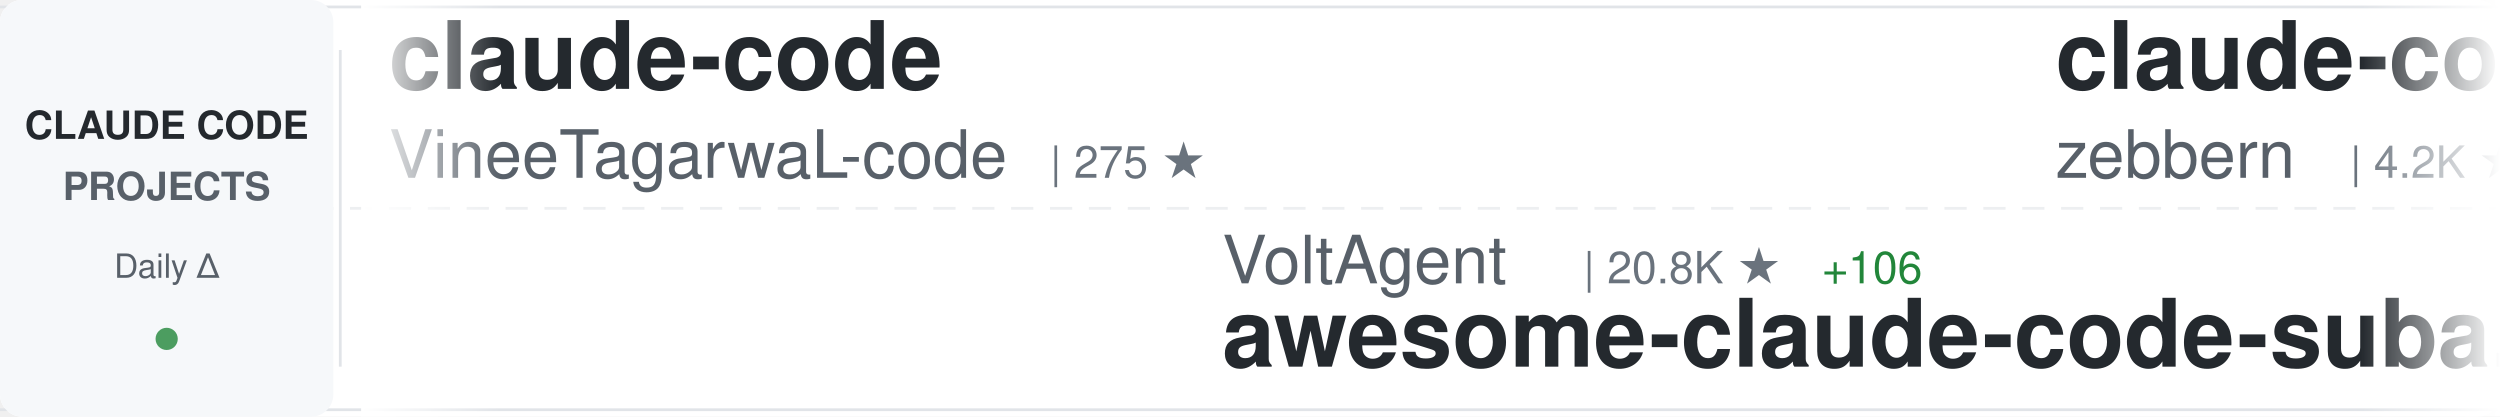
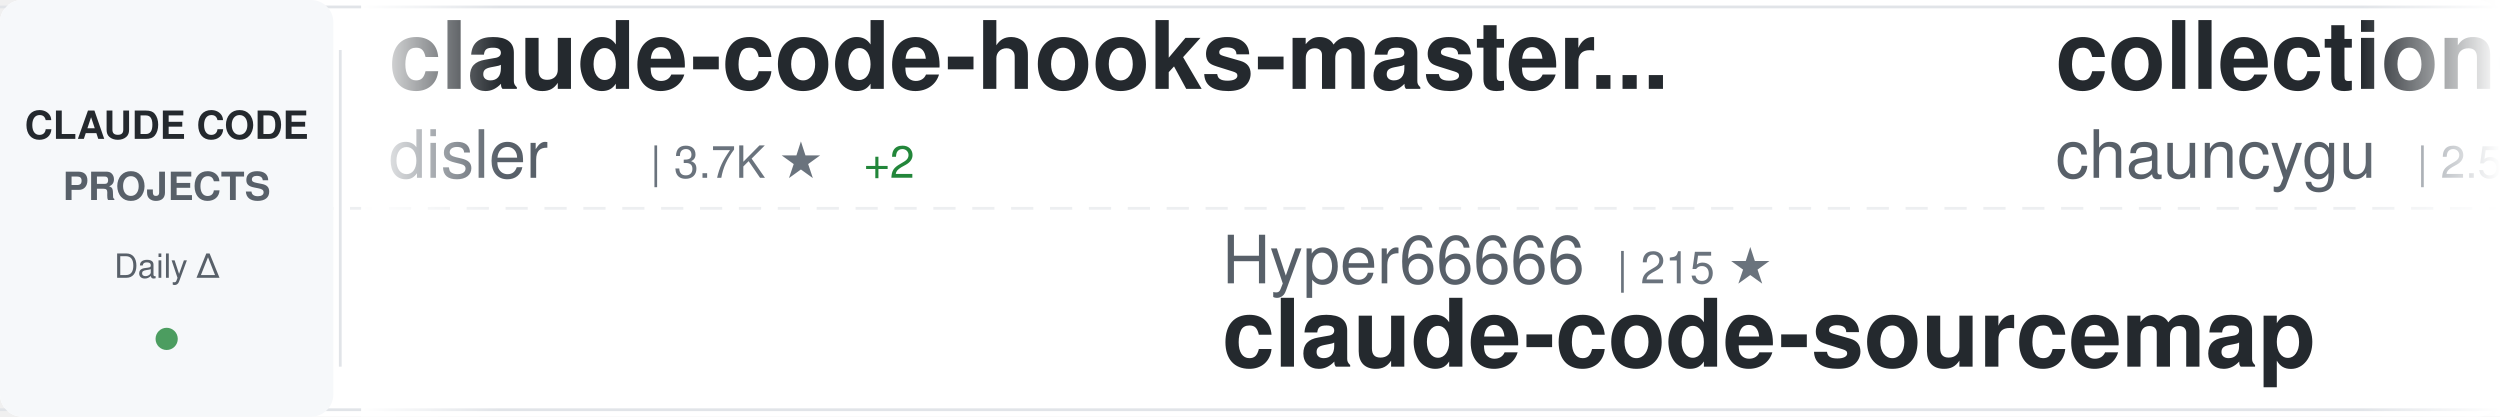
<svg xmlns="http://www.w3.org/2000/svg" width="900" height="150">
  <defs>
    <linearGradient id="awesomeLeftFade" x1="0%" y1="0%" x2="100%" y2="0%">
      <stop offset="0%" style="stop-color:#ffffff;stop-opacity:1" />
      <stop offset="100%" style="stop-color:#ffffff;stop-opacity:0" />
    </linearGradient>
    <linearGradient id="awesomeRightFade" x1="0%" y1="0%" x2="100%" y2="0%">
      <stop offset="0%" style="stop-color:#ffffff;stop-opacity:0" />
      <stop offset="100%" style="stop-color:#ffffff;stop-opacity:1" />
    </linearGradient>
  </defs>
  <rect width="900" height="150" fill="#ffffff" rx="8" />
  <rect x="0" y="2" width="900" height="1" fill="#e1e4e8" />
  <rect x="0" y="147" width="900" height="1" fill="#e1e4e8" />
  <line x1="0" y1="75" x2="900" y2="75" stroke="#e1e4e8" stroke-width="1" stroke-dasharray="8 6" opacity="0.6" />
  <rect x="0" y="0" width="120" height="150" fill="#f6f8fa" rx="8" />
  <text x="60" y="50" font-family="-apple-system, BlinkMacSystemFont, 'Segoe UI', Helvetica, Arial, sans-serif" font-size="14" font-weight="600" fill="#24292e" text-anchor="middle">CLAUDE CODE</text>
  <text x="60" y="72" font-family="-apple-system, BlinkMacSystemFont, 'Segoe UI', Helvetica, Arial, sans-serif" font-size="14" font-weight="600" fill="#586069" text-anchor="middle">PROJECTS</text>
  <text x="60" y="100" font-family="-apple-system, BlinkMacSystemFont, 'Segoe UI', Helvetica, Arial, sans-serif" font-size="12" font-weight="500" fill="#586069" text-anchor="middle">Daily Δ</text>
  <circle cx="60" cy="122" r="4" fill="#22863a" opacity="0.8" />
  <rect x="122" y="18" width="1" height="114" fill="#e1e4e8" />
  <clipPath id="awesomeTickerClip">
    <rect x="130" y="0" width="770" height="150" />
  </clipPath>
  <g clip-path="url(#awesomeTickerClip)">
    <g id="awesomeTickerItems">
      <animateTransform attributeName="transform" attributeType="XML" type="translate" from="0 0" to="-3000 0" dur="54s" repeatCount="indefinite" />
      <g transform="translate(0, 0)">
-         <text x="140" y="32" font-family="-apple-system, BlinkMacSystemFont, 'Segoe UI', Helvetica, Arial, sans-serif" font-size="34" font-weight="600" fill="#24292e">claude-code</text>
-         <text x="140" y="64" font-family="-apple-system, BlinkMacSystemFont, 'Segoe UI', Helvetica, Arial, sans-serif" font-size="24" font-weight="400" fill="#586069">VineeTagarwaL-code</text>
-         <text x="378" y="64" font-family="-apple-system, BlinkMacSystemFont, 'Segoe UI', Helvetica, Arial, sans-serif" font-size="16" font-weight="500" fill="#6a737d">| 275 ★</text>
+         <text x="140" y="32" font-family="-apple-system, BlinkMacSystemFont, 'Segoe UI', Helvetica, Arial, sans-serif" font-size="34" font-weight="600" fill="#24292e">claude-code-hooks-master...</text>
+         <text x="140" y="64" font-family="-apple-system, BlinkMacSystemFont, 'Segoe UI', Helvetica, Arial, sans-serif" font-size="24" font-weight="400" fill="#586069">disler</text>
+         <text x="234" y="64" font-family="-apple-system, BlinkMacSystemFont, 'Segoe UI', Helvetica, Arial, sans-serif" font-size="16" font-weight="500" fill="#6a737d">| 3.7K ★</text>
+         <text x="311" y="64" font-family="-apple-system, BlinkMacSystemFont, 'Segoe UI', Helvetica, Arial, sans-serif" font-size="16" font-weight="500" fill="#22863a"> +2</text>
      </g>
      <g transform="translate(300, 0)">
-         <text x="140" y="102" font-family="-apple-system, BlinkMacSystemFont, 'Segoe UI', Helvetica, Arial, sans-serif" font-size="24" font-weight="400" fill="#586069">VoltAgent</text>
-         <text x="270" y="102" font-family="-apple-system, BlinkMacSystemFont, 'Segoe UI', Helvetica, Arial, sans-serif" font-size="16" font-weight="500" fill="#6a737d">| 20.8K ★</text>
-         <text x="356" y="102" font-family="-apple-system, BlinkMacSystemFont, 'Segoe UI', Helvetica, Arial, sans-serif" font-size="16" font-weight="500" fill="#22863a"> +106</text>
-         <text x="140" y="132" font-family="-apple-system, BlinkMacSystemFont, 'Segoe UI', Helvetica, Arial, sans-serif" font-size="34" font-weight="600" fill="#24292e">awesome-claude-code-suba...</text>
+         <text x="140" y="102" font-family="-apple-system, BlinkMacSystemFont, 'Segoe UI', Helvetica, Arial, sans-serif" font-size="24" font-weight="400" fill="#586069">Hyper66666</text>
+         <text x="282" y="102" font-family="-apple-system, BlinkMacSystemFont, 'Segoe UI', Helvetica, Arial, sans-serif" font-size="16" font-weight="500" fill="#6a737d">| 215 ★</text>
+         <text x="140" y="132" font-family="-apple-system, BlinkMacSystemFont, 'Segoe UI', Helvetica, Arial, sans-serif" font-size="34" font-weight="600" fill="#24292e">claude-code-sourcemap</text>
      </g>
      <g transform="translate(600, 0)">
-         <text x="140" y="32" font-family="-apple-system, BlinkMacSystemFont, 'Segoe UI', Helvetica, Arial, sans-serif" font-size="34" font-weight="600" fill="#24292e">claude-code-guide</text>
-         <text x="140" y="64" font-family="-apple-system, BlinkMacSystemFont, 'Segoe UI', Helvetica, Arial, sans-serif" font-size="24" font-weight="400" fill="#586069">zebbern</text>
-         <text x="246" y="64" font-family="-apple-system, BlinkMacSystemFont, 'Segoe UI', Helvetica, Arial, sans-serif" font-size="16" font-weight="500" fill="#6a737d">| 4.2K ★</text>
-         <text x="323" y="64" font-family="-apple-system, BlinkMacSystemFont, 'Segoe UI', Helvetica, Arial, sans-serif" font-size="16" font-weight="500" fill="#22863a"> +11</text>
+         <text x="140" y="32" font-family="-apple-system, BlinkMacSystemFont, 'Segoe UI', Helvetica, Arial, sans-serif" font-size="34" font-weight="600" fill="#24292e">collection-claude-code-s...</text>
+         <text x="140" y="64" font-family="-apple-system, BlinkMacSystemFont, 'Segoe UI', Helvetica, Arial, sans-serif" font-size="24" font-weight="400" fill="#586069">chauncygu</text>
+         <text x="270" y="64" font-family="-apple-system, BlinkMacSystemFont, 'Segoe UI', Helvetica, Arial, sans-serif" font-size="16" font-weight="500" fill="#6a737d">| 2.5K ★</text>
+         <text x="347" y="64" font-family="-apple-system, BlinkMacSystemFont, 'Segoe UI', Helvetica, Arial, sans-serif" font-size="16" font-weight="500" fill="#22863a"> +4</text>
      </g>
      <g transform="translate(900, 0)">
-         <text x="140" y="102" font-family="-apple-system, BlinkMacSystemFont, 'Segoe UI', Helvetica, Arial, sans-serif" font-size="24" font-weight="400" fill="#586069">mehmoodosman</text>
-         <text x="306" y="102" font-family="-apple-system, BlinkMacSystemFont, 'Segoe UI', Helvetica, Arial, sans-serif" font-size="16" font-weight="500" fill="#6a737d">| 169 ★</text>
-         <text x="374" y="102" font-family="-apple-system, BlinkMacSystemFont, 'Segoe UI', Helvetica, Arial, sans-serif" font-size="16" font-weight="500" fill="#22863a"> +1</text>
-         <text x="140" y="132" font-family="-apple-system, BlinkMacSystemFont, 'Segoe UI', Helvetica, Arial, sans-serif" font-size="34" font-weight="600" fill="#24292e">claude-code</text>
+         <text x="140" y="102" font-family="-apple-system, BlinkMacSystemFont, 'Segoe UI', Helvetica, Arial, sans-serif" font-size="24" font-weight="400" fill="#586069">repowise-dev</text>
+         <text x="306" y="102" font-family="-apple-system, BlinkMacSystemFont, 'Segoe UI', Helvetica, Arial, sans-serif" font-size="16" font-weight="500" fill="#6a737d">| 1.1K ★</text>
+         <text x="383" y="102" font-family="-apple-system, BlinkMacSystemFont, 'Segoe UI', Helvetica, Arial, sans-serif" font-size="16" font-weight="500" fill="#22863a"> +3</text>
+         <text x="140" y="132" font-family="-apple-system, BlinkMacSystemFont, 'Segoe UI', Helvetica, Arial, sans-serif" font-size="34" font-weight="600" fill="#24292e">claude-code-prompts</text>
      </g>
      <g transform="translate(1200, 0)">
-         <text x="140" y="32" font-family="-apple-system, BlinkMacSystemFont, 'Segoe UI', Helvetica, Arial, sans-serif" font-size="34" font-weight="600" fill="#24292e">claude-code</text>
-         <text x="140" y="64" font-family="-apple-system, BlinkMacSystemFont, 'Segoe UI', Helvetica, Arial, sans-serif" font-size="24" font-weight="400" fill="#586069">claude-code-best</text>
-         <text x="354" y="64" font-family="-apple-system, BlinkMacSystemFont, 'Segoe UI', Helvetica, Arial, sans-serif" font-size="16" font-weight="500" fill="#6a737d">| 19.1K ★</text>
-         <text x="440" y="64" font-family="-apple-system, BlinkMacSystemFont, 'Segoe UI', Helvetica, Arial, sans-serif" font-size="16" font-weight="500" fill="#22863a"> +66</text>
+         <text x="140" y="32" font-family="-apple-system, BlinkMacSystemFont, 'Segoe UI', Helvetica, Arial, sans-serif" font-size="34" font-weight="600" fill="#24292e">ClaudeCode</text>
+         <text x="140" y="64" font-family="-apple-system, BlinkMacSystemFont, 'Segoe UI', Helvetica, Arial, sans-serif" font-size="24" font-weight="400" fill="#586069">guanshan</text>
+         <text x="258" y="64" font-family="-apple-system, BlinkMacSystemFont, 'Segoe UI', Helvetica, Arial, sans-serif" font-size="16" font-weight="500" fill="#6a737d">| 60 ★</text>
      </g>
      <g transform="translate(1500, 0)">
-         <text x="140" y="102" font-family="-apple-system, BlinkMacSystemFont, 'Segoe UI', Helvetica, Arial, sans-serif" font-size="24" font-weight="400" fill="#586069">diet103</text>
-         <text x="246" y="102" font-family="-apple-system, BlinkMacSystemFont, 'Segoe UI', Helvetica, Arial, sans-serif" font-size="16" font-weight="500" fill="#6a737d">| 9.7K ★</text>
-         <text x="323" y="102" font-family="-apple-system, BlinkMacSystemFont, 'Segoe UI', Helvetica, Arial, sans-serif" font-size="16" font-weight="500" fill="#22863a"> +10</text>
-         <text x="140" y="132" font-family="-apple-system, BlinkMacSystemFont, 'Segoe UI', Helvetica, Arial, sans-serif" font-size="34" font-weight="600" fill="#24292e">claude-code-infrastructu...</text>
+         <text x="140" y="102" font-family="-apple-system, BlinkMacSystemFont, 'Segoe UI', Helvetica, Arial, sans-serif" font-size="24" font-weight="400" fill="#586069">luongnv89</text>
+         <text x="270" y="102" font-family="-apple-system, BlinkMacSystemFont, 'Segoe UI', Helvetica, Arial, sans-serif" font-size="16" font-weight="500" fill="#6a737d">| 34.4K ★</text>
+         <text x="356" y="102" font-family="-apple-system, BlinkMacSystemFont, 'Segoe UI', Helvetica, Arial, sans-serif" font-size="16" font-weight="500" fill="#22863a"> +95</text>
+         <text x="140" y="132" font-family="-apple-system, BlinkMacSystemFont, 'Segoe UI', Helvetica, Arial, sans-serif" font-size="34" font-weight="600" fill="#24292e">claude-howto</text>
      </g>
      <g transform="translate(1800, 0)">
-         <text x="140" y="32" font-family="-apple-system, BlinkMacSystemFont, 'Segoe UI', Helvetica, Arial, sans-serif" font-size="34" font-weight="600" fill="#24292e">claude-code-system-promp...</text>
-         <text x="140" y="64" font-family="-apple-system, BlinkMacSystemFont, 'Segoe UI', Helvetica, Arial, sans-serif" font-size="24" font-weight="400" fill="#586069">Piebald-AI</text>
-         <text x="282" y="64" font-family="-apple-system, BlinkMacSystemFont, 'Segoe UI', Helvetica, Arial, sans-serif" font-size="16" font-weight="500" fill="#6a737d">| 10.6K ★</text>
-         <text x="368" y="64" font-family="-apple-system, BlinkMacSystemFont, 'Segoe UI', Helvetica, Arial, sans-serif" font-size="16" font-weight="500" fill="#22863a"> +30</text>
+         <text x="140" y="32" font-family="-apple-system, BlinkMacSystemFont, 'Segoe UI', Helvetica, Arial, sans-serif" font-size="34" font-weight="600" fill="#24292e">claude_code_src</text>
+         <text x="140" y="64" font-family="-apple-system, BlinkMacSystemFont, 'Segoe UI', Helvetica, Arial, sans-serif" font-size="24" font-weight="400" fill="#586069">ponponon</text>
+         <text x="258" y="64" font-family="-apple-system, BlinkMacSystemFont, 'Segoe UI', Helvetica, Arial, sans-serif" font-size="16" font-weight="500" fill="#6a737d">| 2.3K ★</text>
      </g>
      <g transform="translate(2100, 0)">
-         <text x="140" y="102" font-family="-apple-system, BlinkMacSystemFont, 'Segoe UI', Helvetica, Arial, sans-serif" font-size="24" font-weight="400" fill="#586069">ChinaSiro</text>
-         <text x="270" y="102" font-family="-apple-system, BlinkMacSystemFont, 'Segoe UI', Helvetica, Arial, sans-serif" font-size="16" font-weight="500" fill="#6a737d">| 9.3K ★</text>
-         <text x="347" y="102" font-family="-apple-system, BlinkMacSystemFont, 'Segoe UI', Helvetica, Arial, sans-serif" font-size="16" font-weight="500" fill="#22863a"> +6</text>
+         <text x="140" y="102" font-family="-apple-system, BlinkMacSystemFont, 'Segoe UI', Helvetica, Arial, sans-serif" font-size="24" font-weight="400" fill="#586069">Windy3f3f3f3f</text>
+         <text x="318" y="102" font-family="-apple-system, BlinkMacSystemFont, 'Segoe UI', Helvetica, Arial, sans-serif" font-size="16" font-weight="500" fill="#6a737d">| 2.5K ★</text>
+         <text x="395" y="102" font-family="-apple-system, BlinkMacSystemFont, 'Segoe UI', Helvetica, Arial, sans-serif" font-size="16" font-weight="500" fill="#22863a"> +10</text>
+         <text x="140" y="132" font-family="-apple-system, BlinkMacSystemFont, 'Segoe UI', Helvetica, Arial, sans-serif" font-size="34" font-weight="600" fill="#24292e">how-claude-code-works</text>
+       </g>
+       <g transform="translate(2400, 0)">
+         <text x="140" y="32" font-family="-apple-system, BlinkMacSystemFont, 'Segoe UI', Helvetica, Arial, sans-serif" font-size="34" font-weight="600" fill="#24292e">claude-code-action</text>
+         <text x="140" y="64" font-family="-apple-system, BlinkMacSystemFont, 'Segoe UI', Helvetica, Arial, sans-serif" font-size="24" font-weight="400" fill="#586069">anthropics</text>
+         <text x="282" y="64" font-family="-apple-system, BlinkMacSystemFont, 'Segoe UI', Helvetica, Arial, sans-serif" font-size="16" font-weight="500" fill="#6a737d">| 7.8K ★</text>
+         <text x="359" y="64" font-family="-apple-system, BlinkMacSystemFont, 'Segoe UI', Helvetica, Arial, sans-serif" font-size="16" font-weight="500" fill="#22863a"> +15</text>
+       </g>
+       <g transform="translate(2700, 0)">
+         <text x="140" y="102" font-family="-apple-system, BlinkMacSystemFont, 'Segoe UI', Helvetica, Arial, sans-serif" font-size="24" font-weight="400" fill="#586069">fuergaosi233</text>
+         <text x="306" y="102" font-family="-apple-system, BlinkMacSystemFont, 'Segoe UI', Helvetica, Arial, sans-serif" font-size="16" font-weight="500" fill="#6a737d">| 2.6K ★</text>
+         <text x="383" y="102" font-family="-apple-system, BlinkMacSystemFont, 'Segoe UI', Helvetica, Arial, sans-serif" font-size="16" font-weight="500" fill="#22863a"> +3</text>
+         <text x="140" y="132" font-family="-apple-system, BlinkMacSystemFont, 'Segoe UI', Helvetica, Arial, sans-serif" font-size="34" font-weight="600" fill="#24292e">claude-code-proxy</text>
+       </g>
+       <g transform="translate(3000, 0)">
+         <text x="140" y="32" font-family="-apple-system, BlinkMacSystemFont, 'Segoe UI', Helvetica, Arial, sans-serif" font-size="34" font-weight="600" fill="#24292e">claude-code-hooks-master...</text>
+         <text x="140" y="64" font-family="-apple-system, BlinkMacSystemFont, 'Segoe UI', Helvetica, Arial, sans-serif" font-size="24" font-weight="400" fill="#586069">disler</text>
+         <text x="234" y="64" font-family="-apple-system, BlinkMacSystemFont, 'Segoe UI', Helvetica, Arial, sans-serif" font-size="16" font-weight="500" fill="#6a737d">| 3.7K ★</text>
+         <text x="311" y="64" font-family="-apple-system, BlinkMacSystemFont, 'Segoe UI', Helvetica, Arial, sans-serif" font-size="16" font-weight="500" fill="#22863a"> +2</text>
+       </g>
+       <g transform="translate(3300, 0)">
+         <text x="140" y="102" font-family="-apple-system, BlinkMacSystemFont, 'Segoe UI', Helvetica, Arial, sans-serif" font-size="24" font-weight="400" fill="#586069">Hyper66666</text>
+         <text x="282" y="102" font-family="-apple-system, BlinkMacSystemFont, 'Segoe UI', Helvetica, Arial, sans-serif" font-size="16" font-weight="500" fill="#6a737d">| 215 ★</text>
        <text x="140" y="132" font-family="-apple-system, BlinkMacSystemFont, 'Segoe UI', Helvetica, Arial, sans-serif" font-size="34" font-weight="600" fill="#24292e">claude-code-sourcemap</text>
      </g>
-       <g transform="translate(2400, 0)">
-         <text x="140" y="32" font-family="-apple-system, BlinkMacSystemFont, 'Segoe UI', Helvetica, Arial, sans-serif" font-size="34" font-weight="600" fill="#24292e">claude-code-my-workflow</text>
-         <text x="140" y="64" font-family="-apple-system, BlinkMacSystemFont, 'Segoe UI', Helvetica, Arial, sans-serif" font-size="24" font-weight="400" fill="#586069">pedrohcgs</text>
-         <text x="270" y="64" font-family="-apple-system, BlinkMacSystemFont, 'Segoe UI', Helvetica, Arial, sans-serif" font-size="16" font-weight="500" fill="#6a737d">| 1.2K ★</text>
-         <text x="347" y="64" font-family="-apple-system, BlinkMacSystemFont, 'Segoe UI', Helvetica, Arial, sans-serif" font-size="16" font-weight="500" fill="#22863a"> +5</text>
-       </g>
-       <g transform="translate(2700, 0)">
-         <text x="140" y="102" font-family="-apple-system, BlinkMacSystemFont, 'Segoe UI', Helvetica, Arial, sans-serif" font-size="24" font-weight="400" fill="#586069">Pimzino</text>
-         <text x="246" y="102" font-family="-apple-system, BlinkMacSystemFont, 'Segoe UI', Helvetica, Arial, sans-serif" font-size="16" font-weight="500" fill="#6a737d">| 3.7K ★</text>
-         <text x="323" y="102" font-family="-apple-system, BlinkMacSystemFont, 'Segoe UI', Helvetica, Arial, sans-serif" font-size="16" font-weight="500" fill="#22863a"> +2</text>
-         <text x="140" y="132" font-family="-apple-system, BlinkMacSystemFont, 'Segoe UI', Helvetica, Arial, sans-serif" font-size="34" font-weight="600" fill="#24292e">claude-code-spec-workflo...</text>
-       </g>
-       <g transform="translate(3000, 0)">
-         <text x="140" y="32" font-family="-apple-system, BlinkMacSystemFont, 'Segoe UI', Helvetica, Arial, sans-serif" font-size="34" font-weight="600" fill="#24292e">claude-code</text>
-         <text x="140" y="64" font-family="-apple-system, BlinkMacSystemFont, 'Segoe UI', Helvetica, Arial, sans-serif" font-size="24" font-weight="400" fill="#586069">VineeTagarwaL-code</text>
-         <text x="378" y="64" font-family="-apple-system, BlinkMacSystemFont, 'Segoe UI', Helvetica, Arial, sans-serif" font-size="16" font-weight="500" fill="#6a737d">| 275 ★</text>
-       </g>
-       <g transform="translate(3300, 0)">
-         <text x="140" y="102" font-family="-apple-system, BlinkMacSystemFont, 'Segoe UI', Helvetica, Arial, sans-serif" font-size="24" font-weight="400" fill="#586069">VoltAgent</text>
-         <text x="270" y="102" font-family="-apple-system, BlinkMacSystemFont, 'Segoe UI', Helvetica, Arial, sans-serif" font-size="16" font-weight="500" fill="#6a737d">| 20.8K ★</text>
-         <text x="356" y="102" font-family="-apple-system, BlinkMacSystemFont, 'Segoe UI', Helvetica, Arial, sans-serif" font-size="16" font-weight="500" fill="#22863a"> +106</text>
-         <text x="140" y="132" font-family="-apple-system, BlinkMacSystemFont, 'Segoe UI', Helvetica, Arial, sans-serif" font-size="34" font-weight="600" fill="#24292e">awesome-claude-code-suba...</text>
-       </g>
      <g transform="translate(3600, 0)">
-         <text x="140" y="32" font-family="-apple-system, BlinkMacSystemFont, 'Segoe UI', Helvetica, Arial, sans-serif" font-size="34" font-weight="600" fill="#24292e">claude-code-guide</text>
-         <text x="140" y="64" font-family="-apple-system, BlinkMacSystemFont, 'Segoe UI', Helvetica, Arial, sans-serif" font-size="24" font-weight="400" fill="#586069">zebbern</text>
-         <text x="246" y="64" font-family="-apple-system, BlinkMacSystemFont, 'Segoe UI', Helvetica, Arial, sans-serif" font-size="16" font-weight="500" fill="#6a737d">| 4.2K ★</text>
-         <text x="323" y="64" font-family="-apple-system, BlinkMacSystemFont, 'Segoe UI', Helvetica, Arial, sans-serif" font-size="16" font-weight="500" fill="#22863a"> +11</text>
+         <text x="140" y="32" font-family="-apple-system, BlinkMacSystemFont, 'Segoe UI', Helvetica, Arial, sans-serif" font-size="34" font-weight="600" fill="#24292e">collection-claude-code-s...</text>
+         <text x="140" y="64" font-family="-apple-system, BlinkMacSystemFont, 'Segoe UI', Helvetica, Arial, sans-serif" font-size="24" font-weight="400" fill="#586069">chauncygu</text>
+         <text x="270" y="64" font-family="-apple-system, BlinkMacSystemFont, 'Segoe UI', Helvetica, Arial, sans-serif" font-size="16" font-weight="500" fill="#6a737d">| 2.5K ★</text>
+         <text x="347" y="64" font-family="-apple-system, BlinkMacSystemFont, 'Segoe UI', Helvetica, Arial, sans-serif" font-size="16" font-weight="500" fill="#22863a"> +4</text>
      </g>
      <g transform="translate(3900, 0)">
-         <text x="140" y="102" font-family="-apple-system, BlinkMacSystemFont, 'Segoe UI', Helvetica, Arial, sans-serif" font-size="24" font-weight="400" fill="#586069">mehmoodosman</text>
-         <text x="306" y="102" font-family="-apple-system, BlinkMacSystemFont, 'Segoe UI', Helvetica, Arial, sans-serif" font-size="16" font-weight="500" fill="#6a737d">| 169 ★</text>
-         <text x="374" y="102" font-family="-apple-system, BlinkMacSystemFont, 'Segoe UI', Helvetica, Arial, sans-serif" font-size="16" font-weight="500" fill="#22863a"> +1</text>
-         <text x="140" y="132" font-family="-apple-system, BlinkMacSystemFont, 'Segoe UI', Helvetica, Arial, sans-serif" font-size="34" font-weight="600" fill="#24292e">claude-code</text>
+         <text x="140" y="102" font-family="-apple-system, BlinkMacSystemFont, 'Segoe UI', Helvetica, Arial, sans-serif" font-size="24" font-weight="400" fill="#586069">repowise-dev</text>
+         <text x="306" y="102" font-family="-apple-system, BlinkMacSystemFont, 'Segoe UI', Helvetica, Arial, sans-serif" font-size="16" font-weight="500" fill="#6a737d">| 1.1K ★</text>
+         <text x="383" y="102" font-family="-apple-system, BlinkMacSystemFont, 'Segoe UI', Helvetica, Arial, sans-serif" font-size="16" font-weight="500" fill="#22863a"> +3</text>
+         <text x="140" y="132" font-family="-apple-system, BlinkMacSystemFont, 'Segoe UI', Helvetica, Arial, sans-serif" font-size="34" font-weight="600" fill="#24292e">claude-code-prompts</text>
      </g>
    </g>
  </g>
  <rect x="130" y="0" width="50" height="150" fill="url(#awesomeLeftFade)" />
  <rect x="850" y="0" width="50" height="150" fill="url(#awesomeRightFade)" />
</svg>
